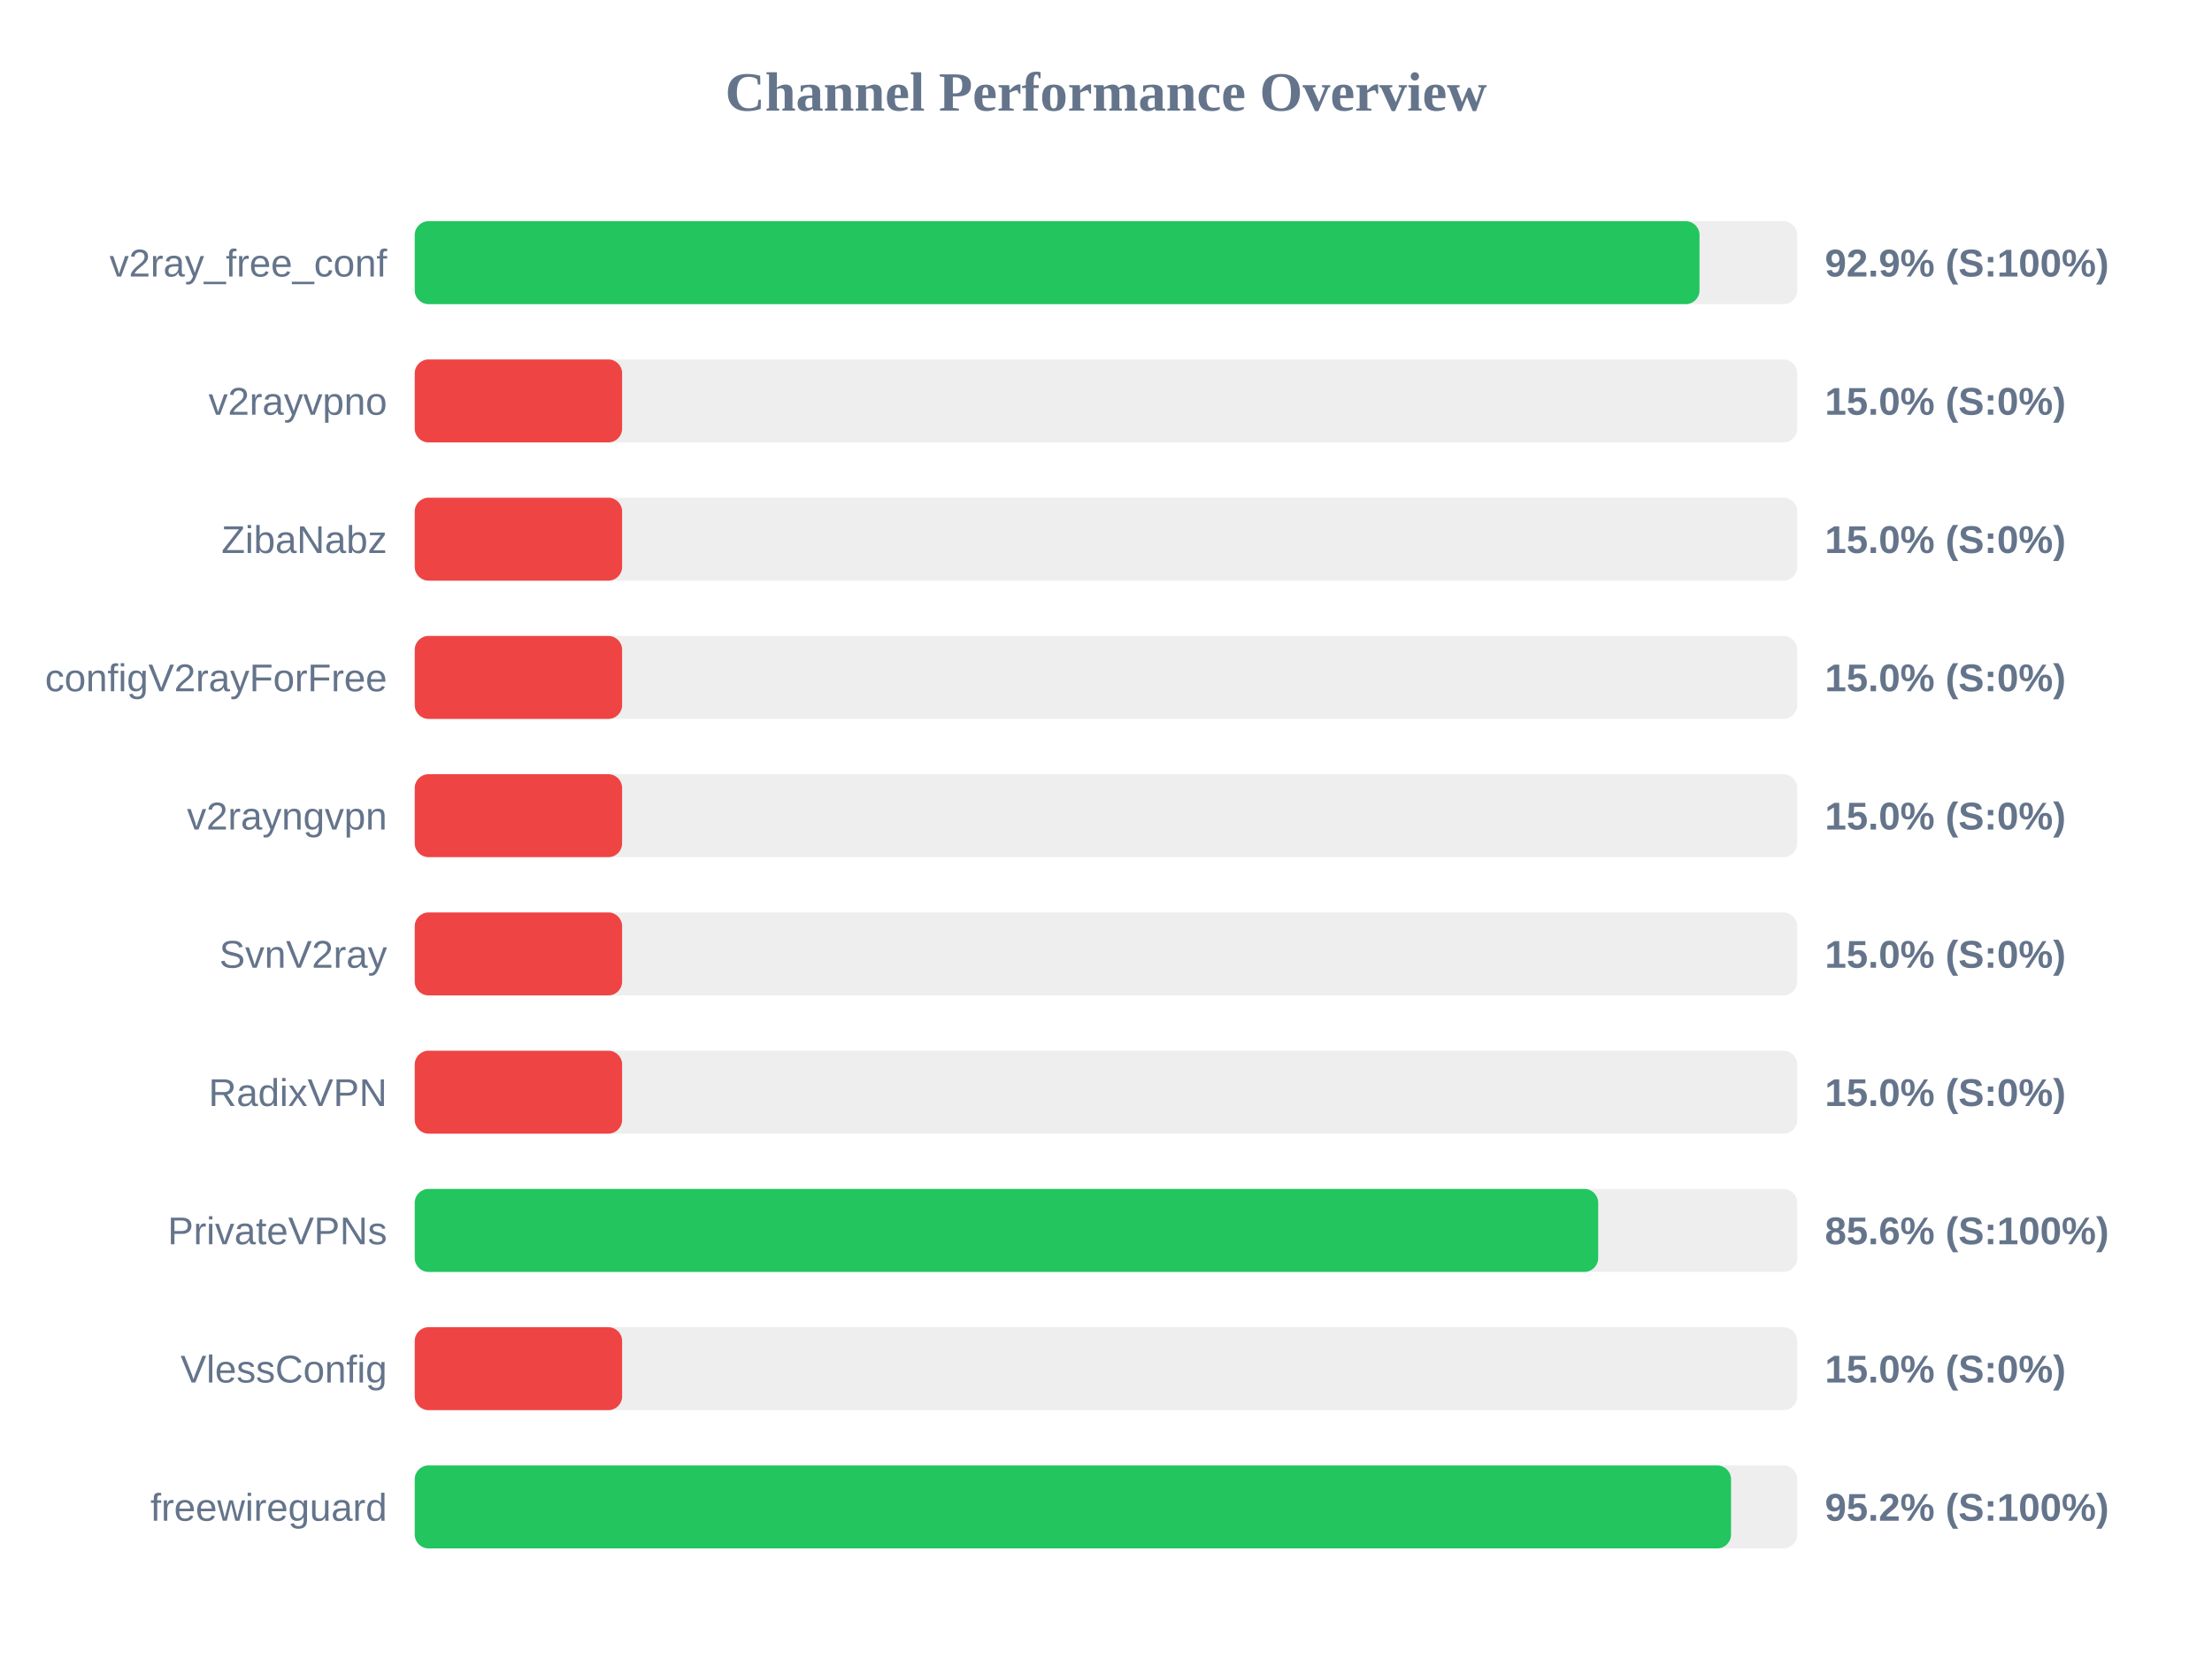
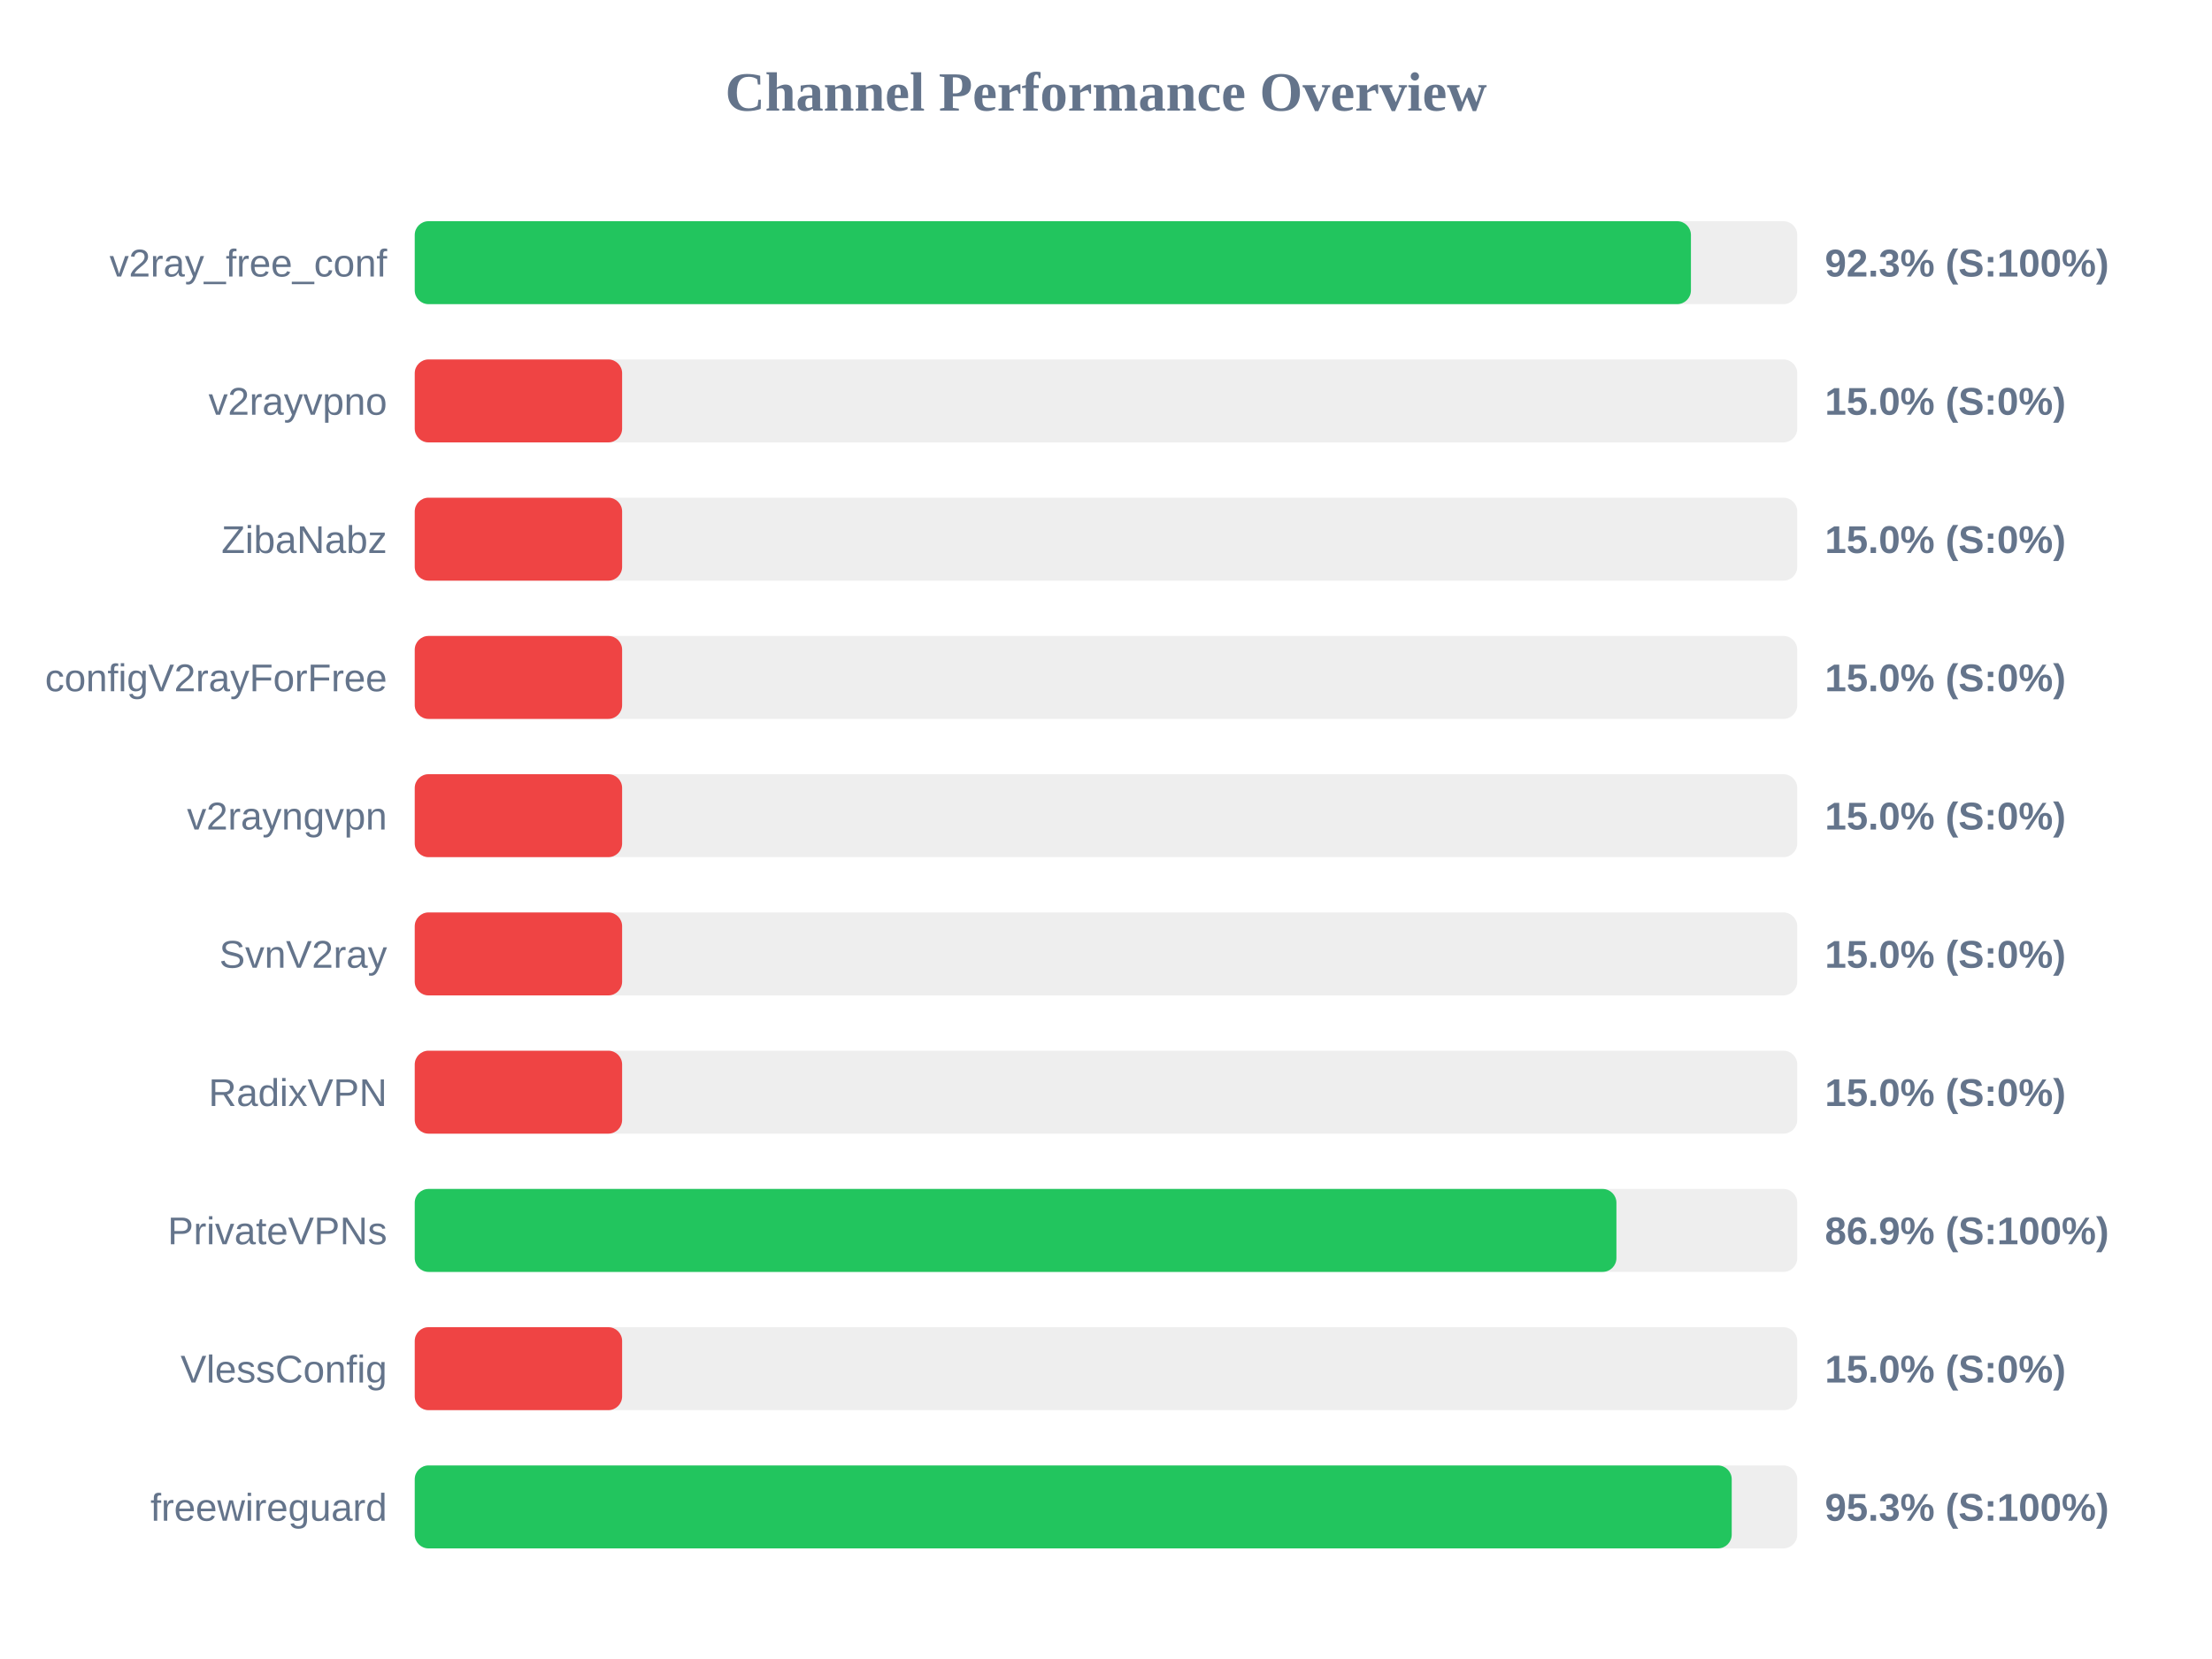
<svg xmlns="http://www.w3.org/2000/svg" width="800" height="600" version="1.1">
  <style>
        .row { font: 14px Arial; fill: #64748b; }
        .score { font: bold 14px Arial; fill: #64748b; }
    </style>
  <text x="400" y="40" text-anchor="middle" font-size="20px" font-weight="bold" fill="#64748b">Channel Performance Overview</text>
  <rect x="150" y="80" width="500" height="30" fill="#eee" rx="5" />
-   <rect x="150" y="80" width="464.65" height="30" fill="#22c55e" rx="5" />
+   <rect x="150" y="80" width="461.55" height="30" fill="#22c55e" rx="5" />
  <text x="140" y="100" text-anchor="end" class="row">v2ray_free_conf</text>
-   <text x="660" y="100" text-anchor="start" class="score">92.9% (S:100%)</text>
+   <text x="660" y="100" text-anchor="start" class="score">92.3% (S:100%)</text>
  <rect x="150" y="130" width="500" height="30" fill="#eee" rx="5" />
  <rect x="150" y="130" width="75.0" height="30" fill="#ef4444" rx="5" />
  <text x="140" y="150" text-anchor="end" class="row">v2rayvpno</text>
  <text x="660" y="150" text-anchor="start" class="score">15.0% (S:0%)</text>
  <rect x="150" y="180" width="500" height="30" fill="#eee" rx="5" />
  <rect x="150" y="180" width="75.0" height="30" fill="#ef4444" rx="5" />
  <text x="140" y="200" text-anchor="end" class="row">ZibaNabz</text>
  <text x="660" y="200" text-anchor="start" class="score">15.0% (S:0%)</text>
  <rect x="150" y="230" width="500" height="30" fill="#eee" rx="5" />
  <rect x="150" y="230" width="75.0" height="30" fill="#ef4444" rx="5" />
  <text x="140" y="250" text-anchor="end" class="row">configV2rayForFree</text>
  <text x="660" y="250" text-anchor="start" class="score">15.0% (S:0%)</text>
  <rect x="150" y="280" width="500" height="30" fill="#eee" rx="5" />
  <rect x="150" y="280" width="75.0" height="30" fill="#ef4444" rx="5" />
  <text x="140" y="300" text-anchor="end" class="row">v2rayngvpn</text>
  <text x="660" y="300" text-anchor="start" class="score">15.0% (S:0%)</text>
  <rect x="150" y="330" width="500" height="30" fill="#eee" rx="5" />
  <rect x="150" y="330" width="75.0" height="30" fill="#ef4444" rx="5" />
  <text x="140" y="350" text-anchor="end" class="row">SvnV2ray</text>
  <text x="660" y="350" text-anchor="start" class="score">15.0% (S:0%)</text>
  <rect x="150" y="380" width="500" height="30" fill="#eee" rx="5" />
  <rect x="150" y="380" width="75.0" height="30" fill="#ef4444" rx="5" />
  <text x="140" y="400" text-anchor="end" class="row">RadixVPN</text>
  <text x="660" y="400" text-anchor="start" class="score">15.0% (S:0%)</text>
  <rect x="150" y="430" width="500" height="30" fill="#eee" rx="5" />
-   <rect x="150" y="430" width="428.0" height="30" fill="#22c55e" rx="5" />
+   <rect x="150" y="430" width="434.6" height="30" fill="#22c55e" rx="5" />
  <text x="140" y="450" text-anchor="end" class="row">PrivateVPNs</text>
-   <text x="660" y="450" text-anchor="start" class="score">85.6% (S:100%)</text>
+   <text x="660" y="450" text-anchor="start" class="score">86.9% (S:100%)</text>
  <rect x="150" y="480" width="500" height="30" fill="#eee" rx="5" />
  <rect x="150" y="480" width="75.0" height="30" fill="#ef4444" rx="5" />
  <text x="140" y="500" text-anchor="end" class="row">VlessConfig</text>
  <text x="660" y="500" text-anchor="start" class="score">15.0% (S:0%)</text>
  <rect x="150" y="530" width="500" height="30" fill="#eee" rx="5" />
-   <rect x="150" y="530" width="476.05" height="30" fill="#22c55e" rx="5" />
+   <rect x="150" y="530" width="476.3" height="30" fill="#22c55e" rx="5" />
  <text x="140" y="550" text-anchor="end" class="row">freewireguard</text>
-   <text x="660" y="550" text-anchor="start" class="score">95.2% (S:100%)</text>
+   <text x="660" y="550" text-anchor="start" class="score">95.3% (S:100%)</text>
</svg>
